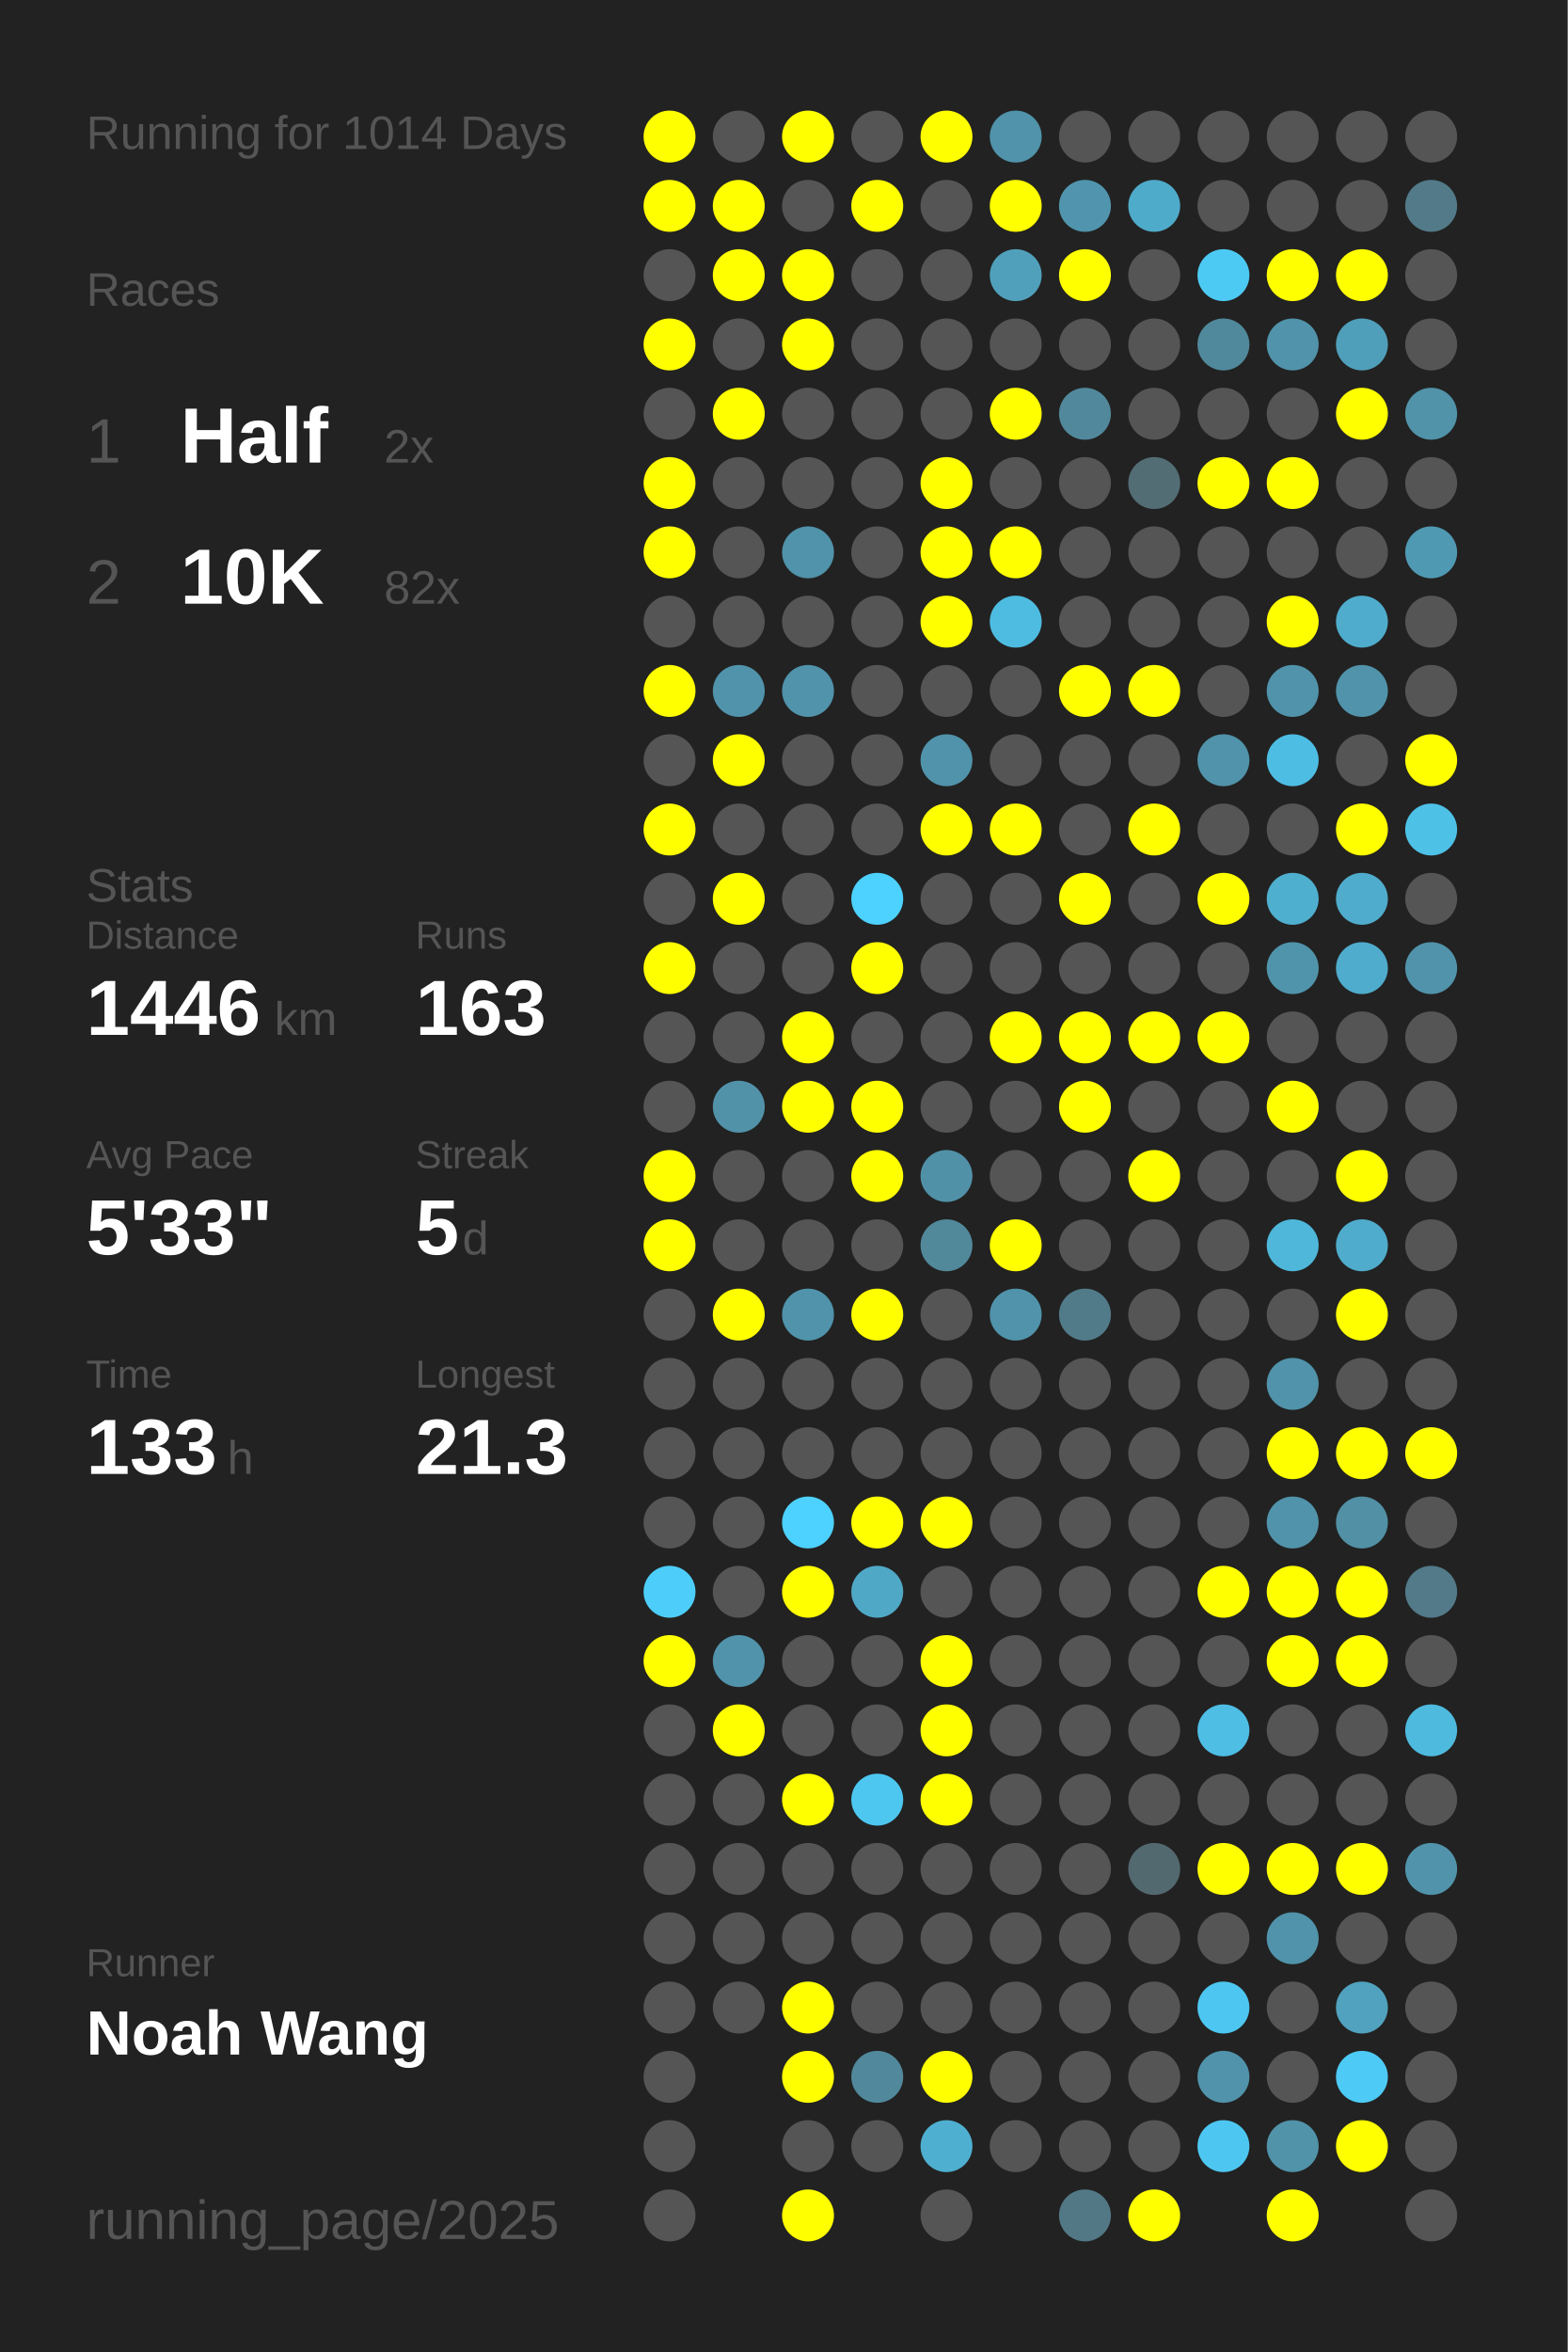
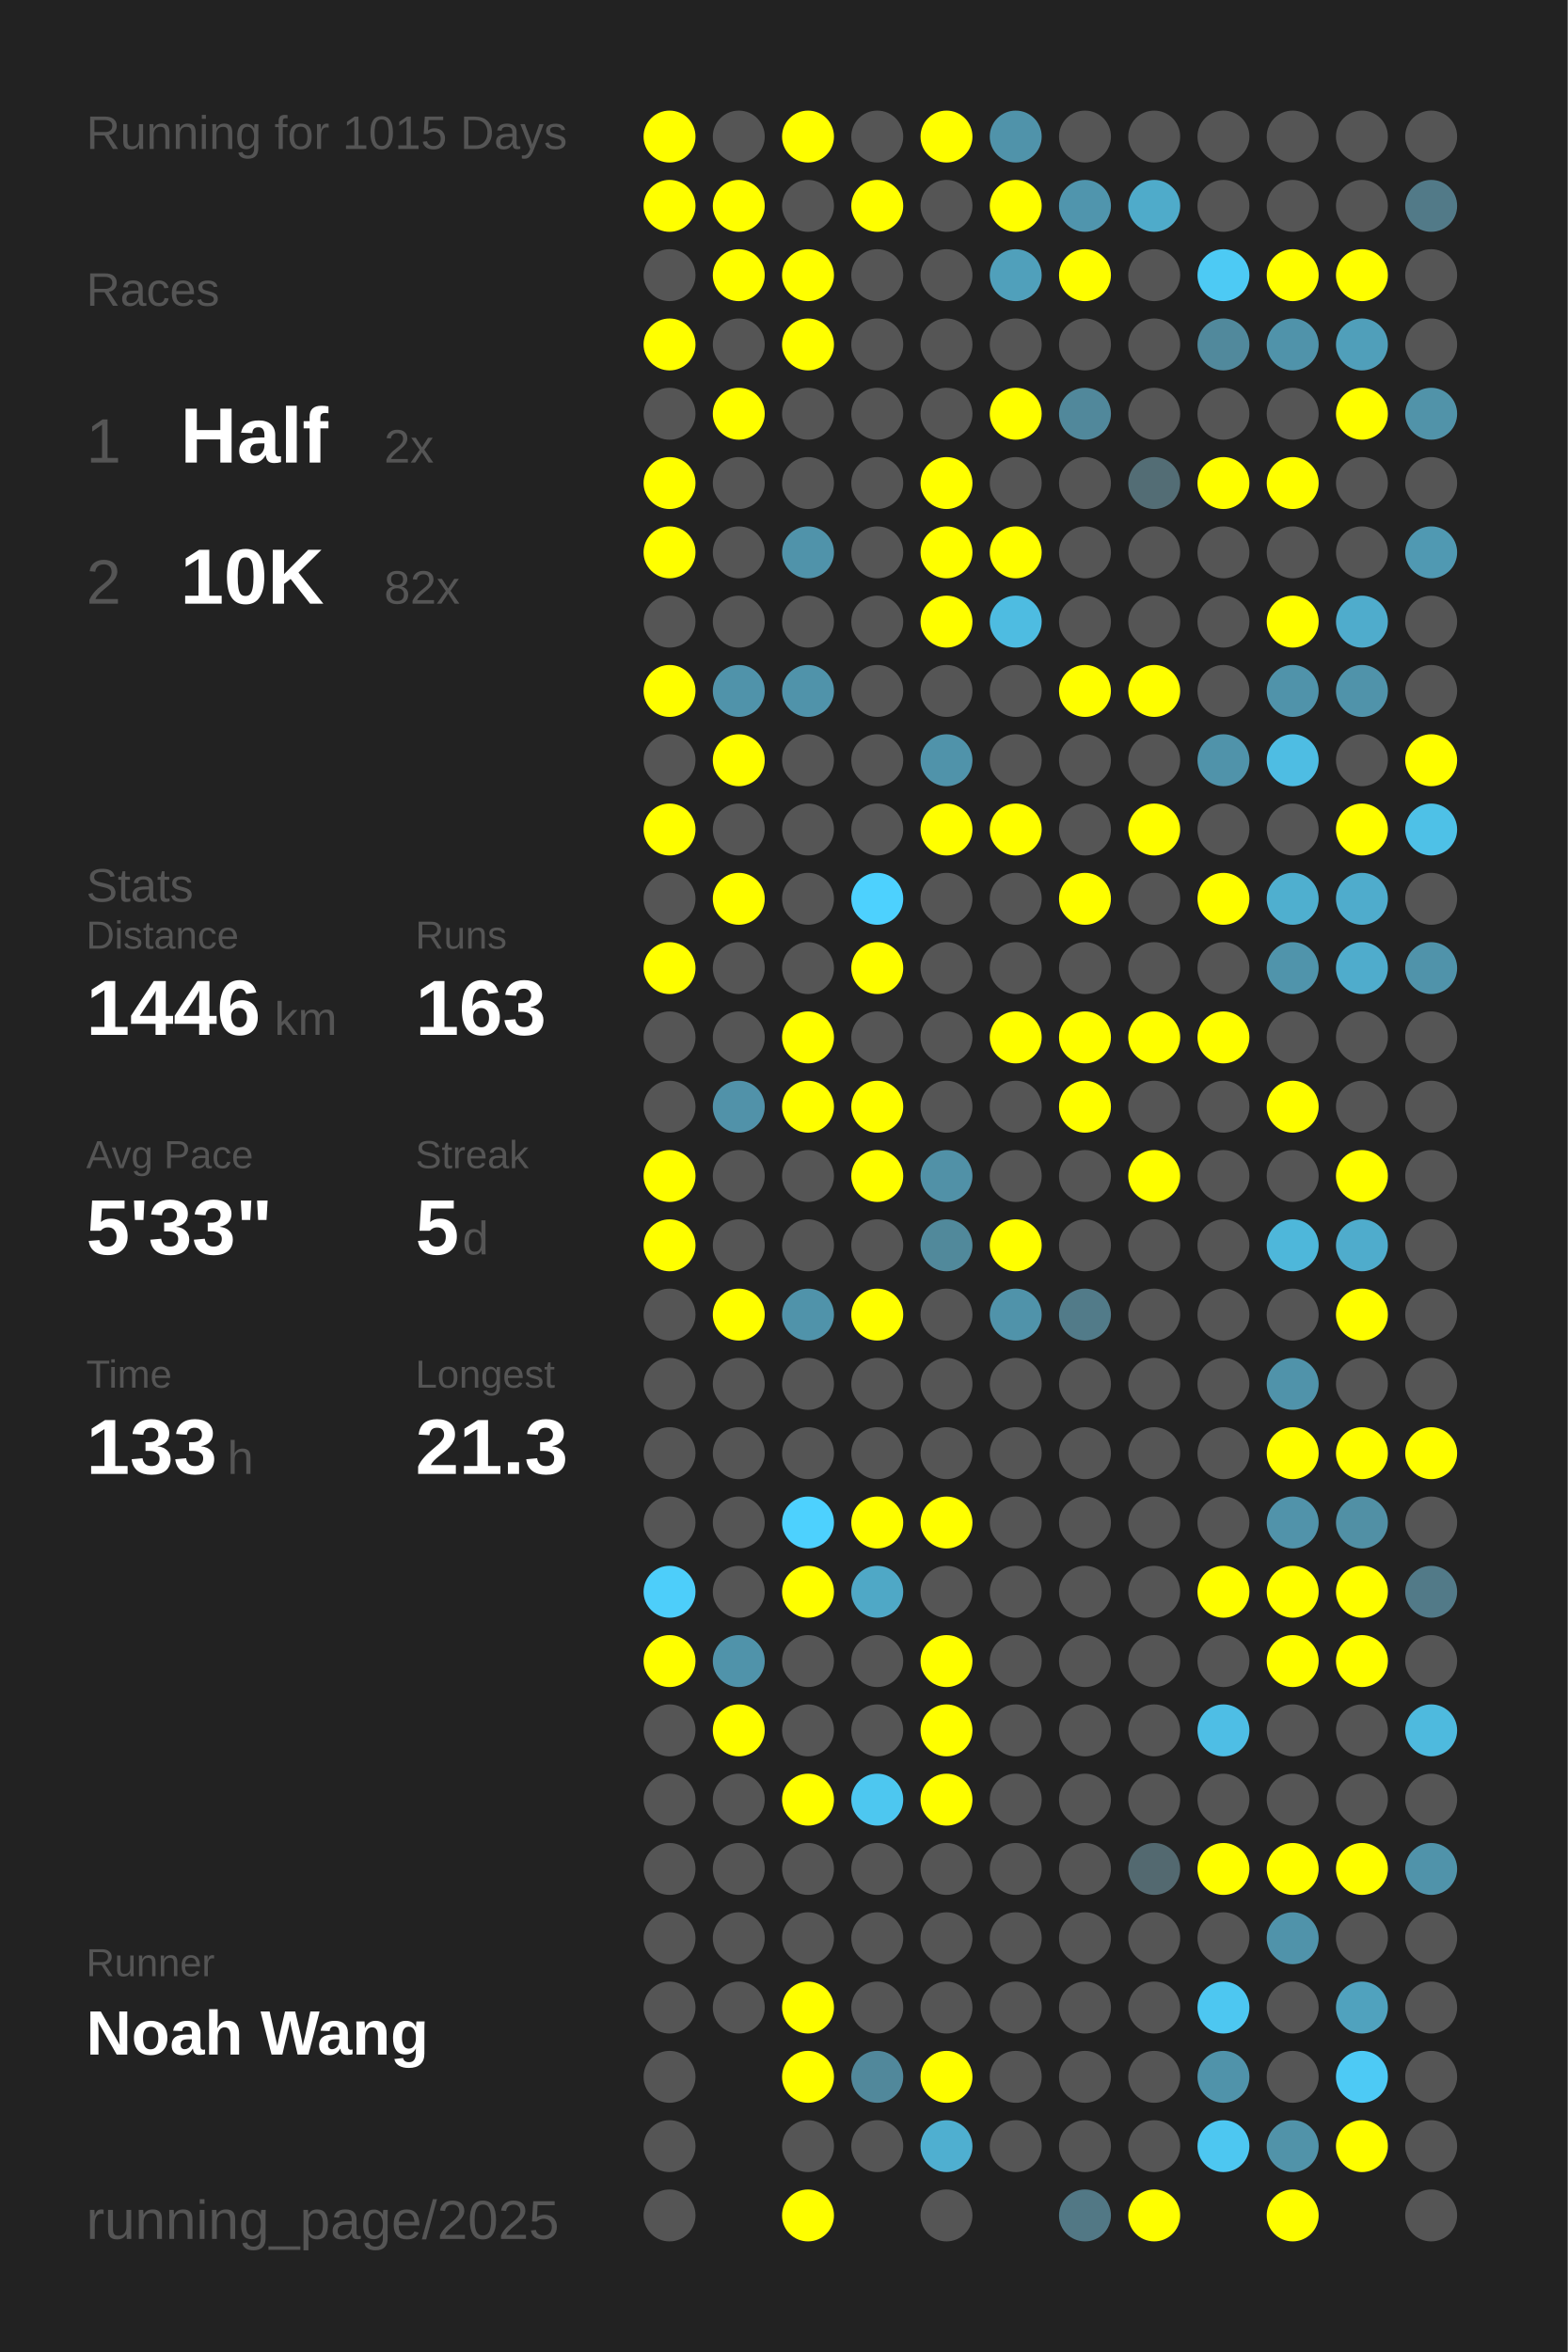
<svg xmlns="http://www.w3.org/2000/svg" baseProfile="full" height="300mm" version="1.1" viewBox="0,0,200,300" width="200mm">
  <defs />
  <rect fill="#222222" height="300" width="200" x="0" y="0" />
-   <text fill="#555555" style="font-size:6px; font-family:Arial;" x="11" y="19">Running for 1014 Days</text>
+   <text fill="#555555" style="font-size:6px; font-family:Arial;" x="11" y="19">Running for 1015 Days</text>
  <text fill="#555555" style="font-size:6px; font-family:Arial;" x="11" y="39">Races</text>
  <text fill="#555555" style="font-size:8px; font-family:Arial;" x="11" y="59">1</text>
  <text fill="#FFFFFF" style="font-size:10px; font-family:Arial; font-weight:bold;" x="23" y="59">Half</text>
  <text fill="#555555" style="font-size:6px; font-family:Arial;" x="49" y="59">2x</text>
  <text fill="#555555" style="font-size:8px; font-family:Arial;" x="11" y="77">2</text>
  <text fill="#FFFFFF" style="font-size:10px; font-family:Arial; font-weight:bold;" x="23" y="77">10K</text>
  <text fill="#555555" style="font-size:6px; font-family:Arial;" x="49" y="77">82x</text>
  <text fill="#555555" style="font-size:6px; font-family:Arial;" x="11" y="115">Stats</text>
  <text fill="#555555" style="font-size:5px; font-family:Arial;" x="11" y="121">Distance</text>
  <text fill="#FFFFFF" style="font-size:10px; font-family:Arial; font-weight:bold;" x="11" y="132">1446</text>
  <text fill="#555555" style="font-size:6px; font-family:Arial;" x="35" y="132">km</text>
  <text fill="#555555" style="font-size:5px; font-family:Arial;" x="53" y="121">Runs</text>
  <text fill="#FFFFFF" style="font-size:10px; font-family:Arial; font-weight:bold;" x="53" y="132">163</text>
  <text fill="#555555" style="font-size:5px; font-family:Arial;" x="11" y="149">Avg Pace</text>
  <text fill="#FFFFFF" style="font-size:10px; font-family:Arial; font-weight:bold;" x="11" y="160">5'33"</text>
  <text fill="#555555" style="font-size:5px; font-family:Arial;" x="53" y="149">Streak</text>
  <text fill="#FFFFFF" style="font-size:10px; font-family:Arial; font-weight:bold;" x="53" y="160">5</text>
  <text fill="#555555" style="font-size:6px; font-family:Arial;" x="59" y="160">d</text>
  <text fill="#555555" style="font-size:5px; font-family:Arial;" x="11" y="177">Time</text>
  <text fill="#FFFFFF" style="font-size:10px; font-family:Arial; font-weight:bold;" x="11" y="188">133</text>
  <text fill="#555555" style="font-size:6px; font-family:Arial;" x="29" y="188">h</text>
  <text fill="#555555" style="font-size:5px; font-family:Arial;" x="53" y="177">Longest</text>
  <text fill="#FFFFFF" style="font-size:10px; font-family:Arial; font-weight:bold;" x="53" y="188">21.3</text>
  <text fill="#555555" style="font-size:5px; font-family:Arial;" x="11" y="252.065">Runner</text>
  <text fill="#FFFFFF" style="font-size:8px; font-family:Arial; font-weight:bold;" x="11" y="262.065">Noah Wang</text>
  <text fill="#555555" style="font-size:7px; font-family:Arial;" x="11" y="285.581">running_page/2025</text>
  <circle cx="85.417" cy="17.419" fill="#FFFF00" r="3.312" />
  <circle cx="85.417" cy="26.258" fill="#FFFF00" r="3.312" />
  <circle cx="85.417" cy="35.097" fill="#555555" r="3.312" />
  <circle cx="85.417" cy="43.935" fill="#FFFF00" r="3.312" />
  <circle cx="85.417" cy="52.774" fill="#555555" r="3.312" />
  <circle cx="85.417" cy="61.613" fill="#FFFF00" r="3.312" />
  <circle cx="85.417" cy="70.452" fill="#FFFF00" r="3.312" />
  <circle cx="85.417" cy="79.29" fill="#555555" r="3.312" />
  <circle cx="85.417" cy="88.129" fill="#FFFF00" r="3.312" />
  <circle cx="85.417" cy="96.968" fill="#555555" r="3.312" />
  <circle cx="85.417" cy="105.806" fill="#FFFF00" r="3.312" />
  <circle cx="85.417" cy="114.645" fill="#555555" r="3.312" />
  <circle cx="85.417" cy="123.484" fill="#FFFF00" r="3.312" />
  <circle cx="85.417" cy="132.323" fill="#555555" r="3.312" />
  <circle cx="85.417" cy="141.161" fill="#555555" r="3.312" />
  <circle cx="85.417" cy="150" fill="#FFFF00" r="3.312" />
  <circle cx="85.417" cy="158.839" fill="#FFFF00" r="3.312" />
  <circle cx="85.417" cy="167.677" fill="#555555" r="3.312" />
  <circle cx="85.417" cy="176.516" fill="#555555" r="3.312" />
  <circle cx="85.417" cy="185.355" fill="#555555" r="3.312" />
  <circle cx="85.417" cy="194.194" fill="#555555" r="3.312" />
  <circle cx="85.417" cy="203.032" fill="#4dcefa" r="3.312" />
  <circle cx="85.417" cy="211.871" fill="#FFFF00" r="3.312" />
  <circle cx="85.417" cy="220.71" fill="#555555" r="3.312" />
  <circle cx="85.417" cy="229.548" fill="#555555" r="3.312" />
  <circle cx="85.417" cy="238.387" fill="#555555" r="3.312" />
  <circle cx="85.417" cy="247.226" fill="#555555" r="3.312" />
  <circle cx="85.417" cy="256.065" fill="#555555" r="3.312" />
  <circle cx="85.417" cy="264.903" fill="#555555" r="3.312" />
  <circle cx="85.417" cy="273.742" fill="#555555" r="3.312" />
  <circle cx="85.417" cy="282.581" fill="#555555" r="3.312" />
  <circle cx="94.25" cy="17.419" fill="#555555" r="3.312" />
  <circle cx="94.25" cy="26.258" fill="#FFFF00" r="3.312" />
  <circle cx="94.25" cy="35.097" fill="#FFFF00" r="3.312" />
  <circle cx="94.25" cy="43.935" fill="#555555" r="3.312" />
  <circle cx="94.25" cy="52.774" fill="#FFFF00" r="3.312" />
  <circle cx="94.25" cy="61.613" fill="#555555" r="3.312" />
  <circle cx="94.25" cy="70.452" fill="#555555" r="3.312" />
  <circle cx="94.25" cy="79.29" fill="#555555" r="3.312" />
  <circle cx="94.25" cy="88.129" fill="#5093aa" r="3.312" />
  <circle cx="94.25" cy="96.968" fill="#FFFF00" r="3.312" />
  <circle cx="94.25" cy="105.806" fill="#555555" r="3.312" />
  <circle cx="94.25" cy="114.645" fill="#FFFF00" r="3.312" />
  <circle cx="94.25" cy="123.484" fill="#555555" r="3.312" />
  <circle cx="94.25" cy="132.323" fill="#555555" r="3.312" />
  <circle cx="94.25" cy="141.161" fill="#5192a9" r="3.312" />
  <circle cx="94.25" cy="150" fill="#555555" r="3.312" />
  <circle cx="94.25" cy="158.839" fill="#555555" r="3.312" />
  <circle cx="94.25" cy="167.677" fill="#FFFF00" r="3.312" />
  <circle cx="94.25" cy="176.516" fill="#555555" r="3.312" />
  <circle cx="94.25" cy="185.355" fill="#555555" r="3.312" />
  <circle cx="94.25" cy="194.194" fill="#555555" r="3.312" />
  <circle cx="94.25" cy="203.032" fill="#555555" r="3.312" />
  <circle cx="94.25" cy="211.871" fill="#5093aa" r="3.312" />
  <circle cx="94.25" cy="220.71" fill="#FFFF00" r="3.312" />
  <circle cx="94.25" cy="229.548" fill="#555555" r="3.312" />
  <circle cx="94.25" cy="238.387" fill="#555555" r="3.312" />
  <circle cx="94.25" cy="247.226" fill="#555555" r="3.312" />
  <circle cx="94.25" cy="256.065" fill="#555555" r="3.312" />
  <circle cx="103.083" cy="17.419" fill="#FFFF00" r="3.312" />
  <circle cx="103.083" cy="26.258" fill="#555555" r="3.312" />
  <circle cx="103.083" cy="35.097" fill="#FFFF00" r="3.312" />
  <circle cx="103.083" cy="43.935" fill="#FFFF00" r="3.312" />
  <circle cx="103.083" cy="52.774" fill="#555555" r="3.312" />
  <circle cx="103.083" cy="61.613" fill="#555555" r="3.312" />
  <circle cx="103.083" cy="70.452" fill="#5093aa" r="3.312" />
  <circle cx="103.083" cy="79.29" fill="#555555" r="3.312" />
  <circle cx="103.083" cy="88.129" fill="#5093aa" r="3.312" />
  <circle cx="103.083" cy="96.968" fill="#555555" r="3.312" />
  <circle cx="103.083" cy="105.806" fill="#555555" r="3.312" />
  <circle cx="103.083" cy="114.645" fill="#555555" r="3.312" />
  <circle cx="103.083" cy="123.484" fill="#555555" r="3.312" />
  <circle cx="103.083" cy="132.323" fill="#FFFF00" r="3.312" />
  <circle cx="103.083" cy="141.161" fill="#FFFF00" r="3.312" />
  <circle cx="103.083" cy="150" fill="#555555" r="3.312" />
  <circle cx="103.083" cy="158.839" fill="#555555" r="3.312" />
  <circle cx="103.083" cy="167.677" fill="#5093aa" r="3.312" />
  <circle cx="103.083" cy="176.516" fill="#555555" r="3.312" />
  <circle cx="103.083" cy="185.355" fill="#555555" r="3.312" />
  <circle cx="103.083" cy="194.194" fill="#4dd1fe" r="3.312" />
  <circle cx="103.083" cy="203.032" fill="#FFFF00" r="3.312" />
  <circle cx="103.083" cy="211.871" fill="#555555" r="3.312" />
  <circle cx="103.083" cy="220.71" fill="#555555" r="3.312" />
  <circle cx="103.083" cy="229.548" fill="#FFFF00" r="3.312" />
  <circle cx="103.083" cy="238.387" fill="#555555" r="3.312" />
  <circle cx="103.083" cy="247.226" fill="#555555" r="3.312" />
  <circle cx="103.083" cy="256.065" fill="#FFFF00" r="3.312" />
  <circle cx="103.083" cy="264.903" fill="#FFFF00" r="3.312" />
  <circle cx="103.083" cy="273.742" fill="#555555" r="3.312" />
  <circle cx="103.083" cy="282.581" fill="#FFFF00" r="3.312" />
  <circle cx="111.917" cy="17.419" fill="#555555" r="3.312" />
  <circle cx="111.917" cy="26.258" fill="#FFFF00" r="3.312" />
  <circle cx="111.917" cy="35.097" fill="#555555" r="3.312" />
  <circle cx="111.917" cy="43.935" fill="#555555" r="3.312" />
  <circle cx="111.917" cy="52.774" fill="#555555" r="3.312" />
  <circle cx="111.917" cy="61.613" fill="#555555" r="3.312" />
  <circle cx="111.917" cy="70.452" fill="#555555" r="3.312" />
  <circle cx="111.917" cy="79.29" fill="#555555" r="3.312" />
  <circle cx="111.917" cy="88.129" fill="#555555" r="3.312" />
  <circle cx="111.917" cy="96.968" fill="#555555" r="3.312" />
  <circle cx="111.917" cy="105.806" fill="#555555" r="3.312" />
  <circle cx="111.917" cy="114.645" fill="#4dd1fe" r="3.312" />
  <circle cx="111.917" cy="123.484" fill="#FFFF00" r="3.312" />
  <circle cx="111.917" cy="132.323" fill="#555555" r="3.312" />
  <circle cx="111.917" cy="141.161" fill="#FFFF00" r="3.312" />
  <circle cx="111.917" cy="150" fill="#FFFF00" r="3.312" />
  <circle cx="111.917" cy="158.839" fill="#555555" r="3.312" />
  <circle cx="111.917" cy="167.677" fill="#FFFF00" r="3.312" />
  <circle cx="111.917" cy="176.516" fill="#555555" r="3.312" />
  <circle cx="111.917" cy="185.355" fill="#555555" r="3.312" />
  <circle cx="111.917" cy="194.194" fill="#FFFF00" r="3.312" />
  <circle cx="111.917" cy="203.032" fill="#4fa8c6" r="3.312" />
  <circle cx="111.917" cy="211.871" fill="#555555" r="3.312" />
  <circle cx="111.917" cy="220.71" fill="#555555" r="3.312" />
  <circle cx="111.917" cy="229.548" fill="#4dc7f0" r="3.312" />
  <circle cx="111.917" cy="238.387" fill="#555555" r="3.312" />
  <circle cx="111.917" cy="247.226" fill="#555555" r="3.312" />
  <circle cx="111.917" cy="256.065" fill="#555555" r="3.312" />
  <circle cx="111.917" cy="264.903" fill="#51889b" r="3.312" />
  <circle cx="111.917" cy="273.742" fill="#555555" r="3.312" />
  <circle cx="120.75" cy="17.419" fill="#FFFF00" r="3.312" />
  <circle cx="120.75" cy="26.258" fill="#555555" r="3.312" />
  <circle cx="120.75" cy="35.097" fill="#555555" r="3.312" />
  <circle cx="120.75" cy="43.935" fill="#555555" r="3.312" />
  <circle cx="120.75" cy="52.774" fill="#555555" r="3.312" />
  <circle cx="120.75" cy="61.613" fill="#FFFF00" r="3.312" />
  <circle cx="120.75" cy="70.452" fill="#FFFF00" r="3.312" />
  <circle cx="120.75" cy="79.29" fill="#FFFF00" r="3.312" />
  <circle cx="120.75" cy="88.129" fill="#555555" r="3.312" />
  <circle cx="120.75" cy="96.968" fill="#5093aa" r="3.312" />
  <circle cx="120.75" cy="105.806" fill="#FFFF00" r="3.312" />
  <circle cx="120.75" cy="114.645" fill="#555555" r="3.312" />
  <circle cx="120.75" cy="123.484" fill="#555555" r="3.312" />
  <circle cx="120.75" cy="132.323" fill="#555555" r="3.312" />
  <circle cx="120.75" cy="141.161" fill="#555555" r="3.312" />
  <circle cx="120.75" cy="150" fill="#5191a7" r="3.312" />
  <circle cx="120.75" cy="158.839" fill="#51899b" r="3.312" />
  <circle cx="120.75" cy="167.677" fill="#555555" r="3.312" />
  <circle cx="120.75" cy="176.516" fill="#555555" r="3.312" />
  <circle cx="120.75" cy="185.355" fill="#555555" r="3.312" />
  <circle cx="120.75" cy="194.194" fill="#FFFF00" r="3.312" />
  <circle cx="120.75" cy="203.032" fill="#555555" r="3.312" />
  <circle cx="120.75" cy="211.871" fill="#FFFF00" r="3.312" />
  <circle cx="120.75" cy="220.71" fill="#FFFF00" r="3.312" />
  <circle cx="120.75" cy="229.548" fill="#FFFF00" r="3.312" />
  <circle cx="120.75" cy="238.387" fill="#555555" r="3.312" />
  <circle cx="120.75" cy="247.226" fill="#555555" r="3.312" />
  <circle cx="120.75" cy="256.065" fill="#555555" r="3.312" />
  <circle cx="120.75" cy="264.903" fill="#FFFF00" r="3.312" />
  <circle cx="120.75" cy="273.742" fill="#4fafd0" r="3.312" />
  <circle cx="120.75" cy="282.581" fill="#555555" r="3.312" />
  <circle cx="129.583" cy="17.419" fill="#5093aa" r="3.312" />
  <circle cx="129.583" cy="26.258" fill="#FFFF00" r="3.312" />
  <circle cx="129.583" cy="35.097" fill="#50a0bb" r="3.312" />
  <circle cx="129.583" cy="43.935" fill="#555555" r="3.312" />
  <circle cx="129.583" cy="52.774" fill="#FFFF00" r="3.312" />
  <circle cx="129.583" cy="61.613" fill="#555555" r="3.312" />
  <circle cx="129.583" cy="70.452" fill="#FFFF00" r="3.312" />
  <circle cx="129.583" cy="79.29" fill="#4ebce1" r="3.312" />
  <circle cx="129.583" cy="88.129" fill="#555555" r="3.312" />
  <circle cx="129.583" cy="96.968" fill="#555555" r="3.312" />
  <circle cx="129.583" cy="105.806" fill="#FFFF00" r="3.312" />
  <circle cx="129.583" cy="114.645" fill="#555555" r="3.312" />
  <circle cx="129.583" cy="123.484" fill="#555555" r="3.312" />
  <circle cx="129.583" cy="132.323" fill="#FFFF00" r="3.312" />
  <circle cx="129.583" cy="141.161" fill="#555555" r="3.312" />
  <circle cx="129.583" cy="150" fill="#555555" r="3.312" />
  <circle cx="129.583" cy="158.839" fill="#FFFF00" r="3.312" />
  <circle cx="129.583" cy="167.677" fill="#5093aa" r="3.312" />
  <circle cx="129.583" cy="176.516" fill="#555555" r="3.312" />
  <circle cx="129.583" cy="185.355" fill="#555555" r="3.312" />
  <circle cx="129.583" cy="194.194" fill="#555555" r="3.312" />
  <circle cx="129.583" cy="203.032" fill="#555555" r="3.312" />
  <circle cx="129.583" cy="211.871" fill="#555555" r="3.312" />
  <circle cx="129.583" cy="220.71" fill="#555555" r="3.312" />
  <circle cx="129.583" cy="229.548" fill="#555555" r="3.312" />
  <circle cx="129.583" cy="238.387" fill="#555555" r="3.312" />
  <circle cx="129.583" cy="247.226" fill="#555555" r="3.312" />
  <circle cx="129.583" cy="256.065" fill="#555555" r="3.312" />
  <circle cx="129.583" cy="264.903" fill="#555555" r="3.312" />
  <circle cx="129.583" cy="273.742" fill="#555555" r="3.312" />
  <circle cx="138.417" cy="17.419" fill="#555555" r="3.312" />
  <circle cx="138.417" cy="26.258" fill="#5095ad" r="3.312" />
  <circle cx="138.417" cy="35.097" fill="#FFFF00" r="3.312" />
  <circle cx="138.417" cy="43.935" fill="#555555" r="3.312" />
  <circle cx="138.417" cy="52.774" fill="#51889b" r="3.312" />
  <circle cx="138.417" cy="61.613" fill="#555555" r="3.312" />
  <circle cx="138.417" cy="70.452" fill="#555555" r="3.312" />
  <circle cx="138.417" cy="79.29" fill="#555555" r="3.312" />
  <circle cx="138.417" cy="88.129" fill="#FFFF00" r="3.312" />
  <circle cx="138.417" cy="96.968" fill="#555555" r="3.312" />
  <circle cx="138.417" cy="105.806" fill="#555555" r="3.312" />
  <circle cx="138.417" cy="114.645" fill="#FFFF00" r="3.312" />
  <circle cx="138.417" cy="123.484" fill="#555555" r="3.312" />
  <circle cx="138.417" cy="132.323" fill="#FFFF00" r="3.312" />
  <circle cx="138.417" cy="141.161" fill="#FFFF00" r="3.312" />
  <circle cx="138.417" cy="150" fill="#555555" r="3.312" />
  <circle cx="138.417" cy="158.839" fill="#555555" r="3.312" />
  <circle cx="138.417" cy="167.677" fill="#527b89" r="3.312" />
  <circle cx="138.417" cy="176.516" fill="#555555" r="3.312" />
  <circle cx="138.417" cy="185.355" fill="#555555" r="3.312" />
  <circle cx="138.417" cy="194.194" fill="#555555" r="3.312" />
  <circle cx="138.417" cy="203.032" fill="#555555" r="3.312" />
  <circle cx="138.417" cy="211.871" fill="#555555" r="3.312" />
  <circle cx="138.417" cy="220.71" fill="#555555" r="3.312" />
  <circle cx="138.417" cy="229.548" fill="#555555" r="3.312" />
  <circle cx="138.417" cy="238.387" fill="#555555" r="3.312" />
  <circle cx="138.417" cy="247.226" fill="#555555" r="3.312" />
  <circle cx="138.417" cy="256.065" fill="#555555" r="3.312" />
  <circle cx="138.417" cy="264.903" fill="#555555" r="3.312" />
  <circle cx="138.417" cy="273.742" fill="#555555" r="3.312" />
  <circle cx="138.417" cy="282.581" fill="#527885" r="3.312" />
  <circle cx="147.25" cy="17.419" fill="#555555" r="3.312" />
  <circle cx="147.25" cy="26.258" fill="#4fabca" r="3.312" />
  <circle cx="147.25" cy="35.097" fill="#555555" r="3.312" />
  <circle cx="147.25" cy="43.935" fill="#555555" r="3.312" />
  <circle cx="147.25" cy="52.774" fill="#555555" r="3.312" />
  <circle cx="147.25" cy="61.613" fill="#536d75" r="3.312" />
  <circle cx="147.25" cy="70.452" fill="#555555" r="3.312" />
  <circle cx="147.25" cy="79.29" fill="#555555" r="3.312" />
  <circle cx="147.25" cy="88.129" fill="#FFFF00" r="3.312" />
  <circle cx="147.25" cy="96.968" fill="#555555" r="3.312" />
  <circle cx="147.25" cy="105.806" fill="#FFFF00" r="3.312" />
  <circle cx="147.25" cy="114.645" fill="#555555" r="3.312" />
  <circle cx="147.25" cy="123.484" fill="#555555" r="3.312" />
  <circle cx="147.25" cy="132.323" fill="#FFFF00" r="3.312" />
  <circle cx="147.25" cy="141.161" fill="#555555" r="3.312" />
  <circle cx="147.25" cy="150" fill="#FFFF00" r="3.312" />
  <circle cx="147.25" cy="158.839" fill="#555555" r="3.312" />
  <circle cx="147.25" cy="167.677" fill="#555555" r="3.312" />
  <circle cx="147.25" cy="176.516" fill="#555555" r="3.312" />
  <circle cx="147.25" cy="185.355" fill="#555555" r="3.312" />
  <circle cx="147.25" cy="194.194" fill="#555555" r="3.312" />
  <circle cx="147.25" cy="203.032" fill="#555555" r="3.312" />
  <circle cx="147.25" cy="211.871" fill="#555555" r="3.312" />
  <circle cx="147.25" cy="220.71" fill="#555555" r="3.312" />
  <circle cx="147.25" cy="229.548" fill="#555555" r="3.312" />
  <circle cx="147.25" cy="238.387" fill="#536970" r="3.312" />
  <circle cx="147.25" cy="247.226" fill="#555555" r="3.312" />
  <circle cx="147.25" cy="256.065" fill="#555555" r="3.312" />
  <circle cx="147.25" cy="264.903" fill="#555555" r="3.312" />
  <circle cx="147.25" cy="273.742" fill="#555555" r="3.312" />
  <circle cx="147.25" cy="282.581" fill="#FFFF00" r="3.312" />
  <circle cx="156.083" cy="17.419" fill="#555555" r="3.312" />
  <circle cx="156.083" cy="26.258" fill="#555555" r="3.312" />
  <circle cx="156.083" cy="35.097" fill="#4dcaf4" r="3.312" />
  <circle cx="156.083" cy="43.935" fill="#51899c" r="3.312" />
  <circle cx="156.083" cy="52.774" fill="#555555" r="3.312" />
  <circle cx="156.083" cy="61.613" fill="#FFFF00" r="3.312" />
  <circle cx="156.083" cy="70.452" fill="#555555" r="3.312" />
  <circle cx="156.083" cy="79.29" fill="#555555" r="3.312" />
  <circle cx="156.083" cy="88.129" fill="#555555" r="3.312" />
  <circle cx="156.083" cy="96.968" fill="#5093aa" r="3.312" />
  <circle cx="156.083" cy="105.806" fill="#555555" r="3.312" />
  <circle cx="156.083" cy="114.645" fill="#FFFF00" r="3.312" />
  <circle cx="156.083" cy="123.484" fill="#555555" r="3.312" />
  <circle cx="156.083" cy="132.323" fill="#FFFF00" r="3.312" />
  <circle cx="156.083" cy="141.161" fill="#555555" r="3.312" />
  <circle cx="156.083" cy="150" fill="#555555" r="3.312" />
  <circle cx="156.083" cy="158.839" fill="#555555" r="3.312" />
  <circle cx="156.083" cy="167.677" fill="#555555" r="3.312" />
  <circle cx="156.083" cy="176.516" fill="#555555" r="3.312" />
  <circle cx="156.083" cy="185.355" fill="#555555" r="3.312" />
  <circle cx="156.083" cy="194.194" fill="#555555" r="3.312" />
  <circle cx="156.083" cy="203.032" fill="#FFFF00" r="3.312" />
  <circle cx="156.083" cy="211.871" fill="#555555" r="3.312" />
  <circle cx="156.083" cy="220.71" fill="#4ebee5" r="3.312" />
  <circle cx="156.083" cy="229.548" fill="#555555" r="3.312" />
  <circle cx="156.083" cy="238.387" fill="#FFFF00" r="3.312" />
  <circle cx="156.083" cy="247.226" fill="#555555" r="3.312" />
  <circle cx="156.083" cy="256.065" fill="#4dc7f1" r="3.312" />
  <circle cx="156.083" cy="264.903" fill="#5093aa" r="3.312" />
  <circle cx="156.083" cy="273.742" fill="#4dc7f1" r="3.312" />
  <circle cx="164.917" cy="17.419" fill="#555555" r="3.312" />
  <circle cx="164.917" cy="26.258" fill="#555555" r="3.312" />
  <circle cx="164.917" cy="35.097" fill="#FFFF00" r="3.312" />
  <circle cx="164.917" cy="43.935" fill="#5093aa" r="3.312" />
  <circle cx="164.917" cy="52.774" fill="#555555" r="3.312" />
  <circle cx="164.917" cy="61.613" fill="#FFFF00" r="3.312" />
  <circle cx="164.917" cy="70.452" fill="#555555" r="3.312" />
  <circle cx="164.917" cy="79.29" fill="#FFFF00" r="3.312" />
  <circle cx="164.917" cy="88.129" fill="#5093aa" r="3.312" />
  <circle cx="164.917" cy="96.968" fill="#4ebde3" r="3.312" />
  <circle cx="164.917" cy="105.806" fill="#555555" r="3.312" />
  <circle cx="164.917" cy="114.645" fill="#4fafcf" r="3.312" />
  <circle cx="164.917" cy="123.484" fill="#5094ab" r="3.312" />
  <circle cx="164.917" cy="132.323" fill="#555555" r="3.312" />
  <circle cx="164.917" cy="141.161" fill="#FFFF00" r="3.312" />
  <circle cx="164.917" cy="150" fill="#555555" r="3.312" />
  <circle cx="164.917" cy="158.839" fill="#4eb7da" r="3.312" />
  <circle cx="164.917" cy="167.677" fill="#555555" r="3.312" />
  <circle cx="164.917" cy="176.516" fill="#5093aa" r="3.312" />
  <circle cx="164.917" cy="185.355" fill="#FFFF00" r="3.312" />
  <circle cx="164.917" cy="194.194" fill="#5193aa" r="3.312" />
  <circle cx="164.917" cy="203.032" fill="#FFFF00" r="3.312" />
  <circle cx="164.917" cy="211.871" fill="#FFFF00" r="3.312" />
  <circle cx="164.917" cy="220.71" fill="#555555" r="3.312" />
  <circle cx="164.917" cy="229.548" fill="#555555" r="3.312" />
  <circle cx="164.917" cy="238.387" fill="#FFFF00" r="3.312" />
  <circle cx="164.917" cy="247.226" fill="#5093aa" r="3.312" />
  <circle cx="164.917" cy="256.065" fill="#555555" r="3.312" />
  <circle cx="164.917" cy="264.903" fill="#555555" r="3.312" />
  <circle cx="164.917" cy="273.742" fill="#5193a9" r="3.312" />
  <circle cx="164.917" cy="282.581" fill="#FFFF00" r="3.312" />
  <circle cx="173.75" cy="17.419" fill="#555555" r="3.312" />
  <circle cx="173.75" cy="26.258" fill="#555555" r="3.312" />
  <circle cx="173.75" cy="35.097" fill="#FFFF00" r="3.312" />
  <circle cx="173.75" cy="43.935" fill="#509fba" r="3.312" />
  <circle cx="173.75" cy="52.774" fill="#FFFF00" r="3.312" />
  <circle cx="173.75" cy="61.613" fill="#555555" r="3.312" />
  <circle cx="173.75" cy="70.452" fill="#555555" r="3.312" />
  <circle cx="173.75" cy="79.29" fill="#4faccc" r="3.312" />
  <circle cx="173.75" cy="88.129" fill="#5093aa" r="3.312" />
  <circle cx="173.75" cy="96.968" fill="#555555" r="3.312" />
  <circle cx="173.75" cy="105.806" fill="#FFFF00" r="3.312" />
  <circle cx="173.75" cy="114.645" fill="#4faccc" r="3.312" />
  <circle cx="173.75" cy="123.484" fill="#4faccc" r="3.312" />
  <circle cx="173.75" cy="132.323" fill="#555555" r="3.312" />
  <circle cx="173.75" cy="141.161" fill="#555555" r="3.312" />
  <circle cx="173.75" cy="150" fill="#FFFF00" r="3.312" />
  <circle cx="173.75" cy="158.839" fill="#4faccc" r="3.312" />
  <circle cx="173.75" cy="167.677" fill="#FFFF00" r="3.312" />
  <circle cx="173.75" cy="176.516" fill="#555555" r="3.312" />
  <circle cx="173.75" cy="185.355" fill="#FFFF00" r="3.312" />
  <circle cx="173.75" cy="194.194" fill="#5190a5" r="3.312" />
  <circle cx="173.75" cy="203.032" fill="#FFFF00" r="3.312" />
  <circle cx="173.75" cy="211.871" fill="#FFFF00" r="3.312" />
  <circle cx="173.75" cy="220.71" fill="#555555" r="3.312" />
  <circle cx="173.75" cy="229.548" fill="#555555" r="3.312" />
  <circle cx="173.75" cy="238.387" fill="#FFFF00" r="3.312" />
  <circle cx="173.75" cy="247.226" fill="#555555" r="3.312" />
  <circle cx="173.75" cy="256.065" fill="#50a2be" r="3.312" />
  <circle cx="173.75" cy="264.903" fill="#4dcaf5" r="3.312" />
  <circle cx="173.75" cy="273.742" fill="#FFFF00" r="3.312" />
  <circle cx="182.583" cy="17.419" fill="#555555" r="3.312" />
  <circle cx="182.583" cy="26.258" fill="#527a88" r="3.312" />
  <circle cx="182.583" cy="35.097" fill="#555555" r="3.312" />
  <circle cx="182.583" cy="43.935" fill="#555555" r="3.312" />
  <circle cx="182.583" cy="52.774" fill="#5193a9" r="3.312" />
  <circle cx="182.583" cy="61.613" fill="#555555" r="3.312" />
  <circle cx="182.583" cy="70.452" fill="#5099b2" r="3.312" />
  <circle cx="182.583" cy="79.29" fill="#555555" r="3.312" />
  <circle cx="182.583" cy="88.129" fill="#555555" r="3.312" />
  <circle cx="182.583" cy="96.968" fill="#FFFF00" r="3.312" />
  <circle cx="182.583" cy="105.806" fill="#4ec1e7" r="3.312" />
  <circle cx="182.583" cy="114.645" fill="#555555" r="3.312" />
  <circle cx="182.583" cy="123.484" fill="#5093aa" r="3.312" />
  <circle cx="182.583" cy="132.323" fill="#555555" r="3.312" />
  <circle cx="182.583" cy="141.161" fill="#555555" r="3.312" />
  <circle cx="182.583" cy="150" fill="#555555" r="3.312" />
  <circle cx="182.583" cy="158.839" fill="#555555" r="3.312" />
  <circle cx="182.583" cy="167.677" fill="#555555" r="3.312" />
  <circle cx="182.583" cy="176.516" fill="#555555" r="3.312" />
  <circle cx="182.583" cy="185.355" fill="#FFFF00" r="3.312" />
  <circle cx="182.583" cy="194.194" fill="#555555" r="3.312" />
  <circle cx="182.583" cy="203.032" fill="#527a88" r="3.312" />
  <circle cx="182.583" cy="211.871" fill="#555555" r="3.312" />
  <circle cx="182.583" cy="220.71" fill="#4ebade" r="3.312" />
  <circle cx="182.583" cy="229.548" fill="#555555" r="3.312" />
  <circle cx="182.583" cy="238.387" fill="#5093aa" r="3.312" />
  <circle cx="182.583" cy="247.226" fill="#555555" r="3.312" />
  <circle cx="182.583" cy="256.065" fill="#555555" r="3.312" />
  <circle cx="182.583" cy="264.903" fill="#555555" r="3.312" />
  <circle cx="182.583" cy="273.742" fill="#555555" r="3.312" />
  <circle cx="182.583" cy="282.581" fill="#555555" r="3.312" />
</svg>
